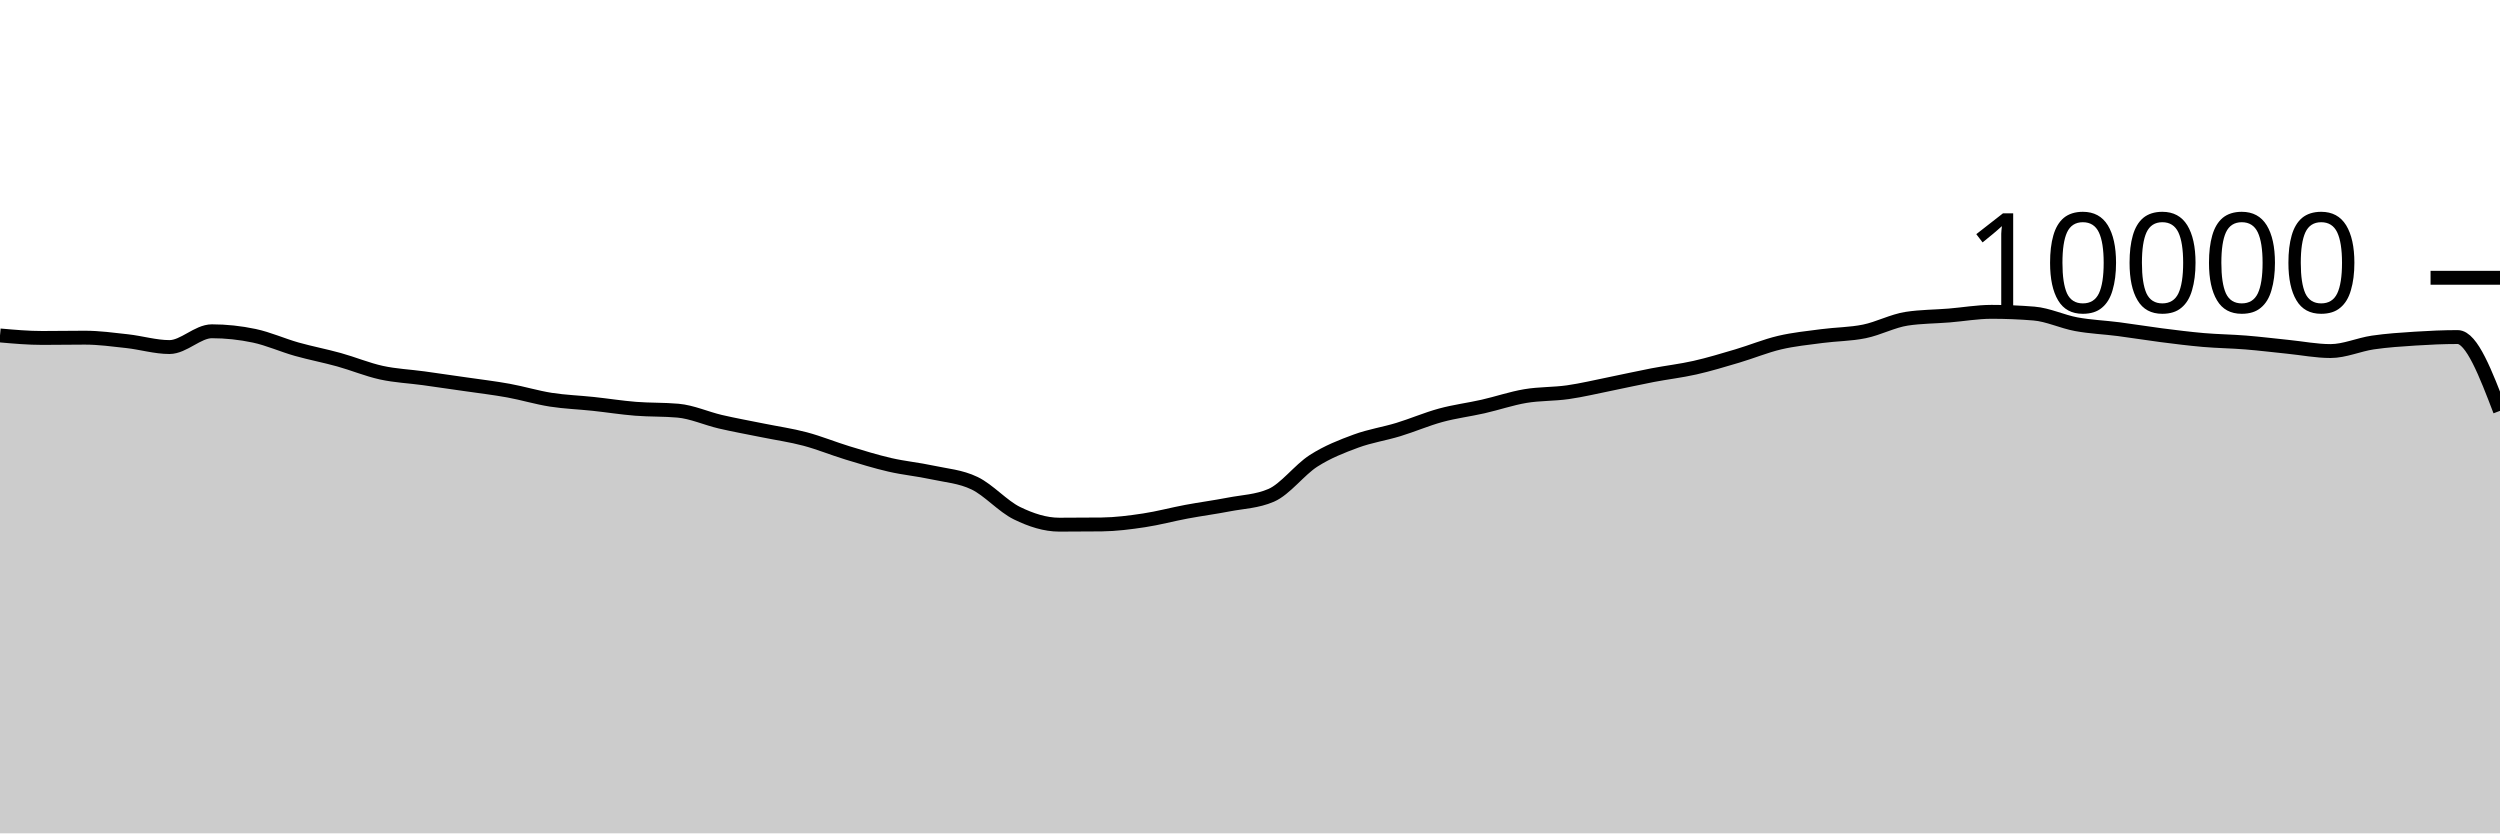
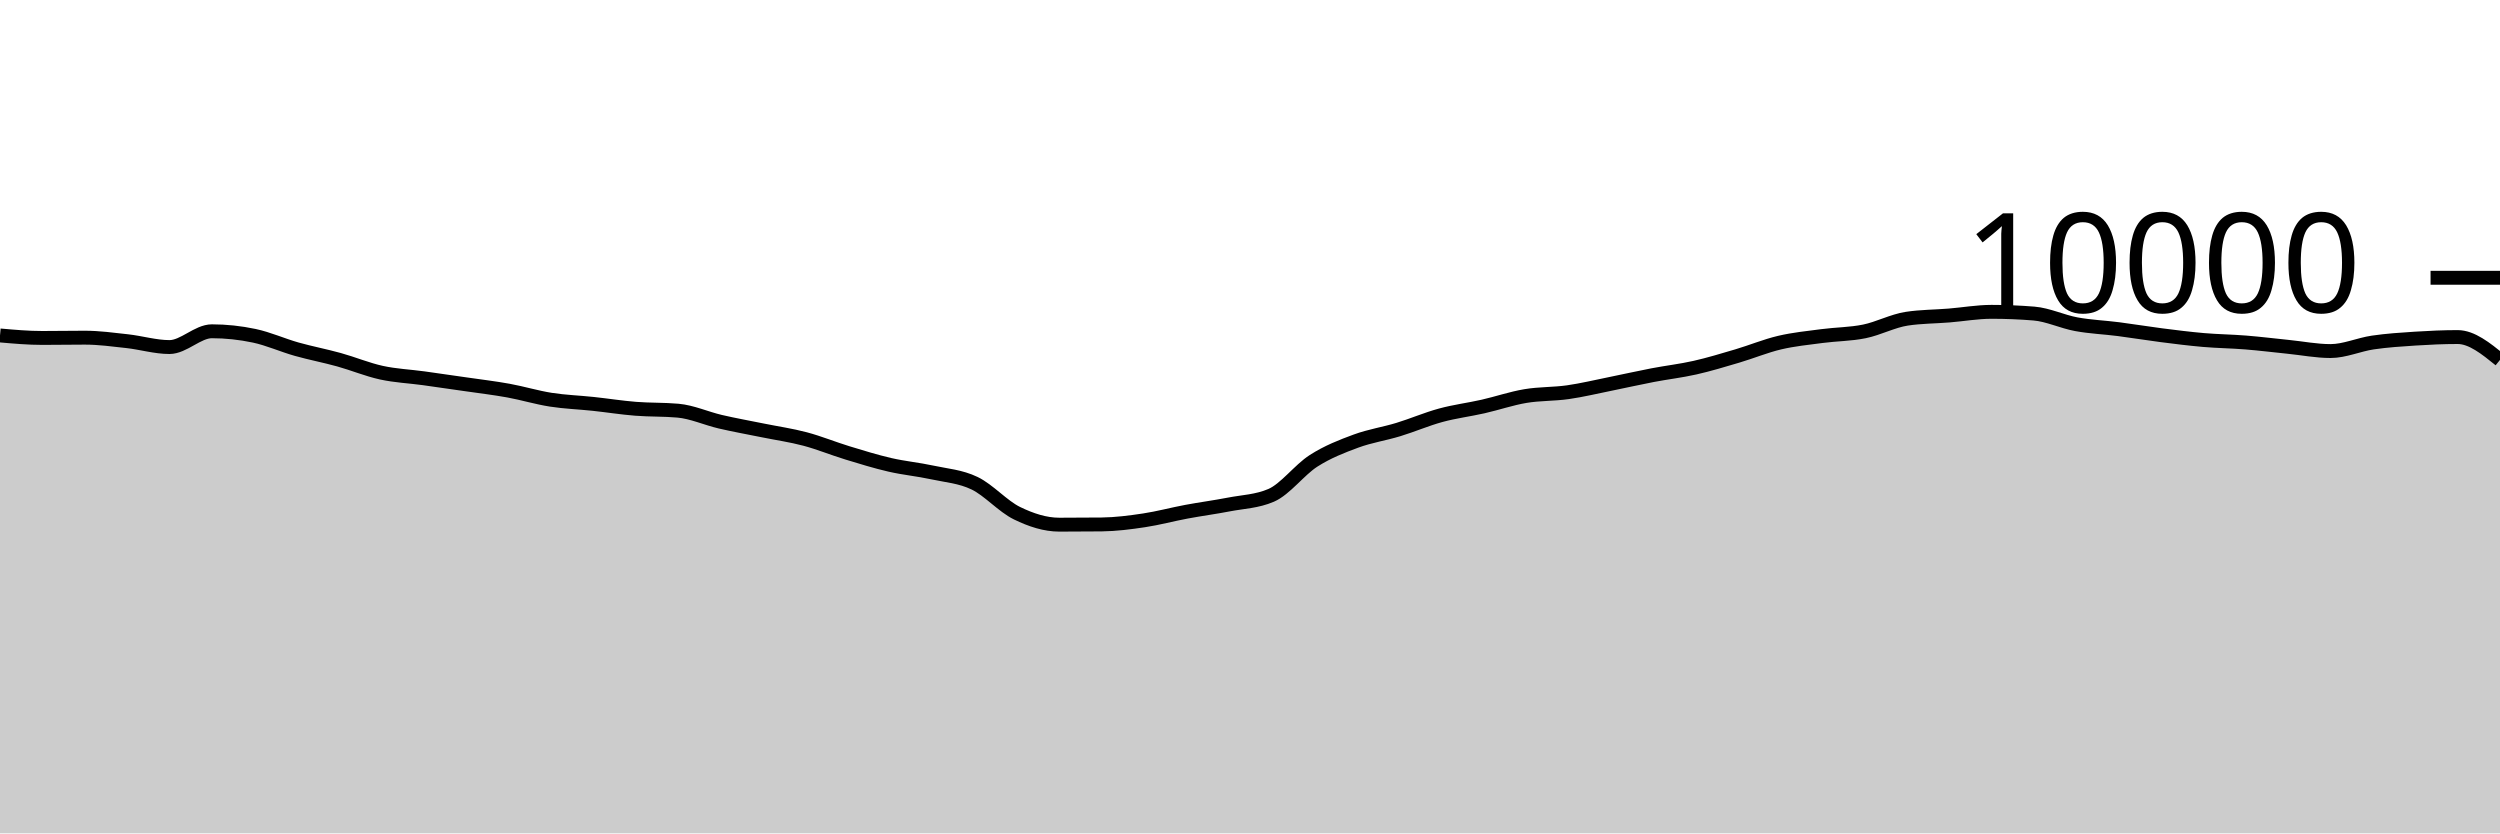
<svg xmlns="http://www.w3.org/2000/svg" viewBox="0 0 180 60">
  <g transform="translate(0,20)">
-     <path class="area" fill="rgba(0, 0, 0, 0.2)" d="M0,4.152C1.017,4.242,2.034,4.332,3.051,4.332C4.068,4.332,5.085,4.312,6.102,4.312C7.119,4.312,8.136,4.451,9.153,4.564C10.169,4.677,11.186,4.988,12.203,4.988C13.22,4.988,14.237,3.852,15.254,3.852C16.271,3.852,17.288,3.961,18.305,4.176C19.322,4.391,20.339,4.853,21.356,5.14C22.373,5.427,23.39,5.618,24.407,5.9C25.424,6.182,26.441,6.609,27.458,6.832C28.475,7.055,29.492,7.096,30.508,7.236C31.525,7.376,32.542,7.524,33.559,7.672C34.576,7.82,35.593,7.939,36.61,8.124C37.627,8.309,38.644,8.621,39.661,8.78C40.678,8.939,41.695,8.971,42.712,9.08C43.729,9.189,44.746,9.351,45.763,9.432C46.78,9.513,47.797,9.477,48.814,9.568C49.831,9.659,50.847,10.127,51.864,10.364C52.881,10.601,53.898,10.781,54.915,10.988C55.932,11.195,56.949,11.338,57.966,11.608C58.983,11.878,60,12.298,61.017,12.608C62.034,12.918,63.051,13.233,64.068,13.468C65.085,13.703,66.102,13.795,67.119,14.016C68.136,14.237,69.153,14.303,70.169,14.792C71.186,15.281,72.203,16.451,73.22,16.948C74.237,17.445,75.254,17.776,76.271,17.776C77.288,17.776,78.305,17.771,79.322,17.76C80.339,17.749,81.356,17.617,82.373,17.464C83.39,17.311,84.407,17.034,85.424,16.844C86.441,16.654,87.458,16.521,88.475,16.324C89.492,16.127,90.508,16.104,91.525,15.664C92.542,15.224,93.559,13.831,94.576,13.18C95.593,12.529,96.61,12.135,97.627,11.76C98.644,11.385,99.661,11.238,100.678,10.928C101.695,10.618,102.712,10.177,103.729,9.9C104.746,9.623,105.763,9.499,106.78,9.268C107.797,9.037,108.814,8.687,109.831,8.516C110.847,8.345,111.864,8.385,112.881,8.24C113.898,8.095,114.915,7.849,115.932,7.644C116.949,7.439,117.966,7.207,118.983,7.012C120,6.817,121.017,6.702,122.034,6.472C123.051,6.242,124.068,5.933,125.085,5.632C126.102,5.331,127.119,4.907,128.136,4.668C129.153,4.429,130.169,4.331,131.186,4.196C132.203,4.061,133.22,4.068,134.237,3.86C135.254,3.652,136.271,3.103,137.288,2.948C138.305,2.793,139.322,2.799,140.339,2.716C141.356,2.633,142.373,2.452,143.39,2.452C144.407,2.452,145.424,2.493,146.441,2.576C147.458,2.659,148.475,3.157,149.492,3.344C150.508,3.531,151.525,3.569,152.542,3.7C153.559,3.831,154.576,4.002,155.593,4.132C156.61,4.262,157.627,4.392,158.644,4.48C159.661,4.568,160.678,4.578,161.695,4.66C162.712,4.742,163.729,4.869,164.746,4.972C165.763,5.075,166.78,5.276,167.797,5.276C168.814,5.276,169.831,4.809,170.847,4.66C171.864,4.511,172.881,4.445,173.898,4.38C174.915,4.315,175.932,4.268,176.949,4.268C177.966,4.268,178.983,6.924,180,9.58L180,40C178.983,40,177.966,40,176.949,40C175.932,40,174.915,40,173.898,40C172.881,40,171.864,40,170.847,40C169.831,40,168.814,40,167.797,40C166.78,40,165.763,40,164.746,40C163.729,40,162.712,40,161.695,40C160.678,40,159.661,40,158.644,40C157.627,40,156.61,40,155.593,40C154.576,40,153.559,40,152.542,40C151.525,40,150.508,40,149.492,40C148.475,40,147.458,40,146.441,40C145.424,40,144.407,40,143.39,40C142.373,40,141.356,40,140.339,40C139.322,40,138.305,40,137.288,40C136.271,40,135.254,40,134.237,40C133.22,40,132.203,40,131.186,40C130.169,40,129.153,40,128.136,40C127.119,40,126.102,40,125.085,40C124.068,40,123.051,40,122.034,40C121.017,40,120,40,118.983,40C117.966,40,116.949,40,115.932,40C114.915,40,113.898,40,112.881,40C111.864,40,110.847,40,109.831,40C108.814,40,107.797,40,106.78,40C105.763,40,104.746,40,103.729,40C102.712,40,101.695,40,100.678,40C99.661,40,98.644,40,97.627,40C96.61,40,95.593,40,94.576,40C93.559,40,92.542,40,91.525,40C90.508,40,89.492,40,88.475,40C87.458,40,86.441,40,85.424,40C84.407,40,83.39,40,82.373,40C81.356,40,80.339,40,79.322,40C78.305,40,77.288,40,76.271,40C75.254,40,74.237,40,73.22,40C72.203,40,71.186,40,70.169,40C69.153,40,68.136,40,67.119,40C66.102,40,65.085,40,64.068,40C63.051,40,62.034,40,61.017,40C60,40,58.983,40,57.966,40C56.949,40,55.932,40,54.915,40C53.898,40,52.881,40,51.864,40C50.847,40,49.831,40,48.814,40C47.797,40,46.78,40,45.763,40C44.746,40,43.729,40,42.712,40C41.695,40,40.678,40,39.661,40C38.644,40,37.627,40,36.61,40C35.593,40,34.576,40,33.559,40C32.542,40,31.525,40,30.508,40C29.492,40,28.475,40,27.458,40C26.441,40,25.424,40,24.407,40C23.39,40,22.373,40,21.356,40C20.339,40,19.322,40,18.305,40C17.288,40,16.271,40,15.254,40C14.237,40,13.22,40,12.203,40C11.186,40,10.169,40,9.153,40C8.136,40,7.119,40,6.102,40C5.085,40,4.068,40,3.051,40C2.034,40,1.017,40,0,40Z" />
-     <path class="line" stroke="black" fill="none" d="M0,4.152C1.017,4.242,2.034,4.332,3.051,4.332C4.068,4.332,5.085,4.312,6.102,4.312C7.119,4.312,8.136,4.451,9.153,4.564C10.169,4.677,11.186,4.988,12.203,4.988C13.22,4.988,14.237,3.852,15.254,3.852C16.271,3.852,17.288,3.961,18.305,4.176C19.322,4.391,20.339,4.853,21.356,5.14C22.373,5.427,23.39,5.618,24.407,5.9C25.424,6.182,26.441,6.609,27.458,6.832C28.475,7.055,29.492,7.096,30.508,7.236C31.525,7.376,32.542,7.524,33.559,7.672C34.576,7.82,35.593,7.939,36.61,8.124C37.627,8.309,38.644,8.621,39.661,8.78C40.678,8.939,41.695,8.971,42.712,9.08C43.729,9.189,44.746,9.351,45.763,9.432C46.78,9.513,47.797,9.477,48.814,9.568C49.831,9.659,50.847,10.127,51.864,10.364C52.881,10.601,53.898,10.781,54.915,10.988C55.932,11.195,56.949,11.338,57.966,11.608C58.983,11.878,60,12.298,61.017,12.608C62.034,12.918,63.051,13.233,64.068,13.468C65.085,13.703,66.102,13.795,67.119,14.016C68.136,14.237,69.153,14.303,70.169,14.792C71.186,15.281,72.203,16.451,73.22,16.948C74.237,17.445,75.254,17.776,76.271,17.776C77.288,17.776,78.305,17.771,79.322,17.76C80.339,17.749,81.356,17.617,82.373,17.464C83.39,17.311,84.407,17.034,85.424,16.844C86.441,16.654,87.458,16.521,88.475,16.324C89.492,16.127,90.508,16.104,91.525,15.664C92.542,15.224,93.559,13.831,94.576,13.18C95.593,12.529,96.61,12.135,97.627,11.76C98.644,11.385,99.661,11.238,100.678,10.928C101.695,10.618,102.712,10.177,103.729,9.9C104.746,9.623,105.763,9.499,106.78,9.268C107.797,9.037,108.814,8.687,109.831,8.516C110.847,8.345,111.864,8.385,112.881,8.24C113.898,8.095,114.915,7.849,115.932,7.644C116.949,7.439,117.966,7.207,118.983,7.012C120,6.817,121.017,6.702,122.034,6.472C123.051,6.242,124.068,5.933,125.085,5.632C126.102,5.331,127.119,4.907,128.136,4.668C129.153,4.429,130.169,4.331,131.186,4.196C132.203,4.061,133.22,4.068,134.237,3.86C135.254,3.652,136.271,3.103,137.288,2.948C138.305,2.793,139.322,2.799,140.339,2.716C141.356,2.633,142.373,2.452,143.39,2.452C144.407,2.452,145.424,2.493,146.441,2.576C147.458,2.659,148.475,3.157,149.492,3.344C150.508,3.531,151.525,3.569,152.542,3.7C153.559,3.831,154.576,4.002,155.593,4.132C156.61,4.262,157.627,4.392,158.644,4.48C159.661,4.568,160.678,4.578,161.695,4.66C162.712,4.742,163.729,4.869,164.746,4.972C165.763,5.075,166.78,5.276,167.797,5.276C168.814,5.276,169.831,4.809,170.847,4.66C171.864,4.511,172.881,4.445,173.898,4.38C174.915,4.315,175.932,4.268,176.949,4.268C177.966,4.268,178.983,6.924,180,9.58" />
+     <path class="area" fill="rgba(0, 0, 0, 0.2)" d="M0,4.152C1.017,4.242,2.034,4.332,3.051,4.332C4.068,4.332,5.085,4.312,6.102,4.312C7.119,4.312,8.136,4.451,9.153,4.564C10.169,4.677,11.186,4.988,12.203,4.988C13.22,4.988,14.237,3.852,15.254,3.852C16.271,3.852,17.288,3.961,18.305,4.176C19.322,4.391,20.339,4.853,21.356,5.14C22.373,5.427,23.39,5.618,24.407,5.9C25.424,6.182,26.441,6.609,27.458,6.832C28.475,7.055,29.492,7.096,30.508,7.236C31.525,7.376,32.542,7.524,33.559,7.672C34.576,7.82,35.593,7.939,36.61,8.124C37.627,8.309,38.644,8.621,39.661,8.78C40.678,8.939,41.695,8.971,42.712,9.08C43.729,9.189,44.746,9.351,45.763,9.432C46.78,9.513,47.797,9.477,48.814,9.568C49.831,9.659,50.847,10.127,51.864,10.364C52.881,10.601,53.898,10.781,54.915,10.988C55.932,11.195,56.949,11.338,57.966,11.608C58.983,11.878,60,12.298,61.017,12.608C62.034,12.918,63.051,13.233,64.068,13.468C65.085,13.703,66.102,13.795,67.119,14.016C68.136,14.237,69.153,14.303,70.169,14.792C71.186,15.281,72.203,16.451,73.22,16.948C74.237,17.445,75.254,17.776,76.271,17.776C77.288,17.776,78.305,17.771,79.322,17.76C80.339,17.749,81.356,17.617,82.373,17.464C83.39,17.311,84.407,17.034,85.424,16.844C86.441,16.654,87.458,16.521,88.475,16.324C89.492,16.127,90.508,16.104,91.525,15.664C92.542,15.224,93.559,13.831,94.576,13.18C95.593,12.529,96.61,12.135,97.627,11.76C98.644,11.385,99.661,11.238,100.678,10.928C101.695,10.618,102.712,10.177,103.729,9.9C104.746,9.623,105.763,9.499,106.78,9.268C107.797,9.037,108.814,8.687,109.831,8.516C110.847,8.345,111.864,8.385,112.881,8.24C113.898,8.095,114.915,7.849,115.932,7.644C116.949,7.439,117.966,7.207,118.983,7.012C120,6.817,121.017,6.702,122.034,6.472C123.051,6.242,124.068,5.933,125.085,5.632C126.102,5.331,127.119,4.907,128.136,4.668C129.153,4.429,130.169,4.331,131.186,4.196C132.203,4.061,133.22,4.068,134.237,3.86C135.254,3.652,136.271,3.103,137.288,2.948C138.305,2.793,139.322,2.799,140.339,2.716C141.356,2.633,142.373,2.452,143.39,2.452C144.407,2.452,145.424,2.493,146.441,2.576C147.458,2.659,148.475,3.157,149.492,3.344C150.508,3.531,151.525,3.569,152.542,3.7C153.559,3.831,154.576,4.002,155.593,4.132C156.61,4.262,157.627,4.392,158.644,4.48C159.661,4.568,160.678,4.578,161.695,4.66C162.712,4.742,163.729,4.869,164.746,4.972C165.763,5.075,166.78,5.276,167.797,5.276C168.814,5.276,169.831,4.809,170.847,4.66C171.864,4.511,172.881,4.445,173.898,4.38C174.915,4.315,175.932,4.268,176.949,4.268C177.966,4.268,178.983,5.09,180,5.912L180,40C178.983,40,177.966,40,176.949,40C175.932,40,174.915,40,173.898,40C172.881,40,171.864,40,170.847,40C169.831,40,168.814,40,167.797,40C166.78,40,165.763,40,164.746,40C163.729,40,162.712,40,161.695,40C160.678,40,159.661,40,158.644,40C157.627,40,156.61,40,155.593,40C154.576,40,153.559,40,152.542,40C151.525,40,150.508,40,149.492,40C148.475,40,147.458,40,146.441,40C145.424,40,144.407,40,143.39,40C142.373,40,141.356,40,140.339,40C139.322,40,138.305,40,137.288,40C136.271,40,135.254,40,134.237,40C133.22,40,132.203,40,131.186,40C130.169,40,129.153,40,128.136,40C127.119,40,126.102,40,125.085,40C124.068,40,123.051,40,122.034,40C121.017,40,120,40,118.983,40C117.966,40,116.949,40,115.932,40C114.915,40,113.898,40,112.881,40C111.864,40,110.847,40,109.831,40C108.814,40,107.797,40,106.78,40C105.763,40,104.746,40,103.729,40C102.712,40,101.695,40,100.678,40C99.661,40,98.644,40,97.627,40C96.61,40,95.593,40,94.576,40C93.559,40,92.542,40,91.525,40C90.508,40,89.492,40,88.475,40C87.458,40,86.441,40,85.424,40C84.407,40,83.39,40,82.373,40C81.356,40,80.339,40,79.322,40C78.305,40,77.288,40,76.271,40C75.254,40,74.237,40,73.22,40C72.203,40,71.186,40,70.169,40C69.153,40,68.136,40,67.119,40C66.102,40,65.085,40,64.068,40C63.051,40,62.034,40,61.017,40C60,40,58.983,40,57.966,40C56.949,40,55.932,40,54.915,40C53.898,40,52.881,40,51.864,40C50.847,40,49.831,40,48.814,40C47.797,40,46.78,40,45.763,40C44.746,40,43.729,40,42.712,40C41.695,40,40.678,40,39.661,40C38.644,40,37.627,40,36.61,40C35.593,40,34.576,40,33.559,40C32.542,40,31.525,40,30.508,40C29.492,40,28.475,40,27.458,40C26.441,40,25.424,40,24.407,40C23.39,40,22.373,40,21.356,40C20.339,40,19.322,40,18.305,40C17.288,40,16.271,40,15.254,40C14.237,40,13.22,40,12.203,40C11.186,40,10.169,40,9.153,40C8.136,40,7.119,40,6.102,40C5.085,40,4.068,40,3.051,40C2.034,40,1.017,40,0,40Z" />
+     <path class="line" stroke="black" fill="none" d="M0,4.152C1.017,4.242,2.034,4.332,3.051,4.332C4.068,4.332,5.085,4.312,6.102,4.312C7.119,4.312,8.136,4.451,9.153,4.564C10.169,4.677,11.186,4.988,12.203,4.988C13.22,4.988,14.237,3.852,15.254,3.852C16.271,3.852,17.288,3.961,18.305,4.176C19.322,4.391,20.339,4.853,21.356,5.14C22.373,5.427,23.39,5.618,24.407,5.9C25.424,6.182,26.441,6.609,27.458,6.832C28.475,7.055,29.492,7.096,30.508,7.236C31.525,7.376,32.542,7.524,33.559,7.672C34.576,7.82,35.593,7.939,36.61,8.124C37.627,8.309,38.644,8.621,39.661,8.78C40.678,8.939,41.695,8.971,42.712,9.08C43.729,9.189,44.746,9.351,45.763,9.432C46.78,9.513,47.797,9.477,48.814,9.568C49.831,9.659,50.847,10.127,51.864,10.364C52.881,10.601,53.898,10.781,54.915,10.988C55.932,11.195,56.949,11.338,57.966,11.608C58.983,11.878,60,12.298,61.017,12.608C62.034,12.918,63.051,13.233,64.068,13.468C65.085,13.703,66.102,13.795,67.119,14.016C68.136,14.237,69.153,14.303,70.169,14.792C71.186,15.281,72.203,16.451,73.22,16.948C74.237,17.445,75.254,17.776,76.271,17.776C77.288,17.776,78.305,17.771,79.322,17.76C80.339,17.749,81.356,17.617,82.373,17.464C83.39,17.311,84.407,17.034,85.424,16.844C86.441,16.654,87.458,16.521,88.475,16.324C89.492,16.127,90.508,16.104,91.525,15.664C92.542,15.224,93.559,13.831,94.576,13.18C95.593,12.529,96.61,12.135,97.627,11.76C98.644,11.385,99.661,11.238,100.678,10.928C101.695,10.618,102.712,10.177,103.729,9.9C104.746,9.623,105.763,9.499,106.78,9.268C107.797,9.037,108.814,8.687,109.831,8.516C110.847,8.345,111.864,8.385,112.881,8.24C113.898,8.095,114.915,7.849,115.932,7.644C116.949,7.439,117.966,7.207,118.983,7.012C120,6.817,121.017,6.702,122.034,6.472C123.051,6.242,124.068,5.933,125.085,5.632C126.102,5.331,127.119,4.907,128.136,4.668C129.153,4.429,130.169,4.331,131.186,4.196C132.203,4.061,133.22,4.068,134.237,3.86C135.254,3.652,136.271,3.103,137.288,2.948C138.305,2.793,139.322,2.799,140.339,2.716C141.356,2.633,142.373,2.452,143.39,2.452C144.407,2.452,145.424,2.493,146.441,2.576C147.458,2.659,148.475,3.157,149.492,3.344C150.508,3.531,151.525,3.569,152.542,3.7C153.559,3.831,154.576,4.002,155.593,4.132C156.61,4.262,157.627,4.392,158.644,4.48C159.661,4.568,160.678,4.578,161.695,4.66C162.712,4.742,163.729,4.869,164.746,4.972C165.763,5.075,166.78,5.276,167.797,5.276C168.814,5.276,169.831,4.809,170.847,4.66C171.864,4.511,172.881,4.445,173.898,4.38C174.915,4.315,175.932,4.268,176.949,4.268C177.966,4.268,178.983,5.09,180,5.912" />
    <path class="axis-ceiling" stroke-width="1" stroke="black" fill="none" d="M175,0L180,0" />
    <text class="axis-ceiling-label" font-family="sans-serif" text-anchor="end" font-size="10px" x="170" y="2.5">10000</text>
  </g>
</svg>
